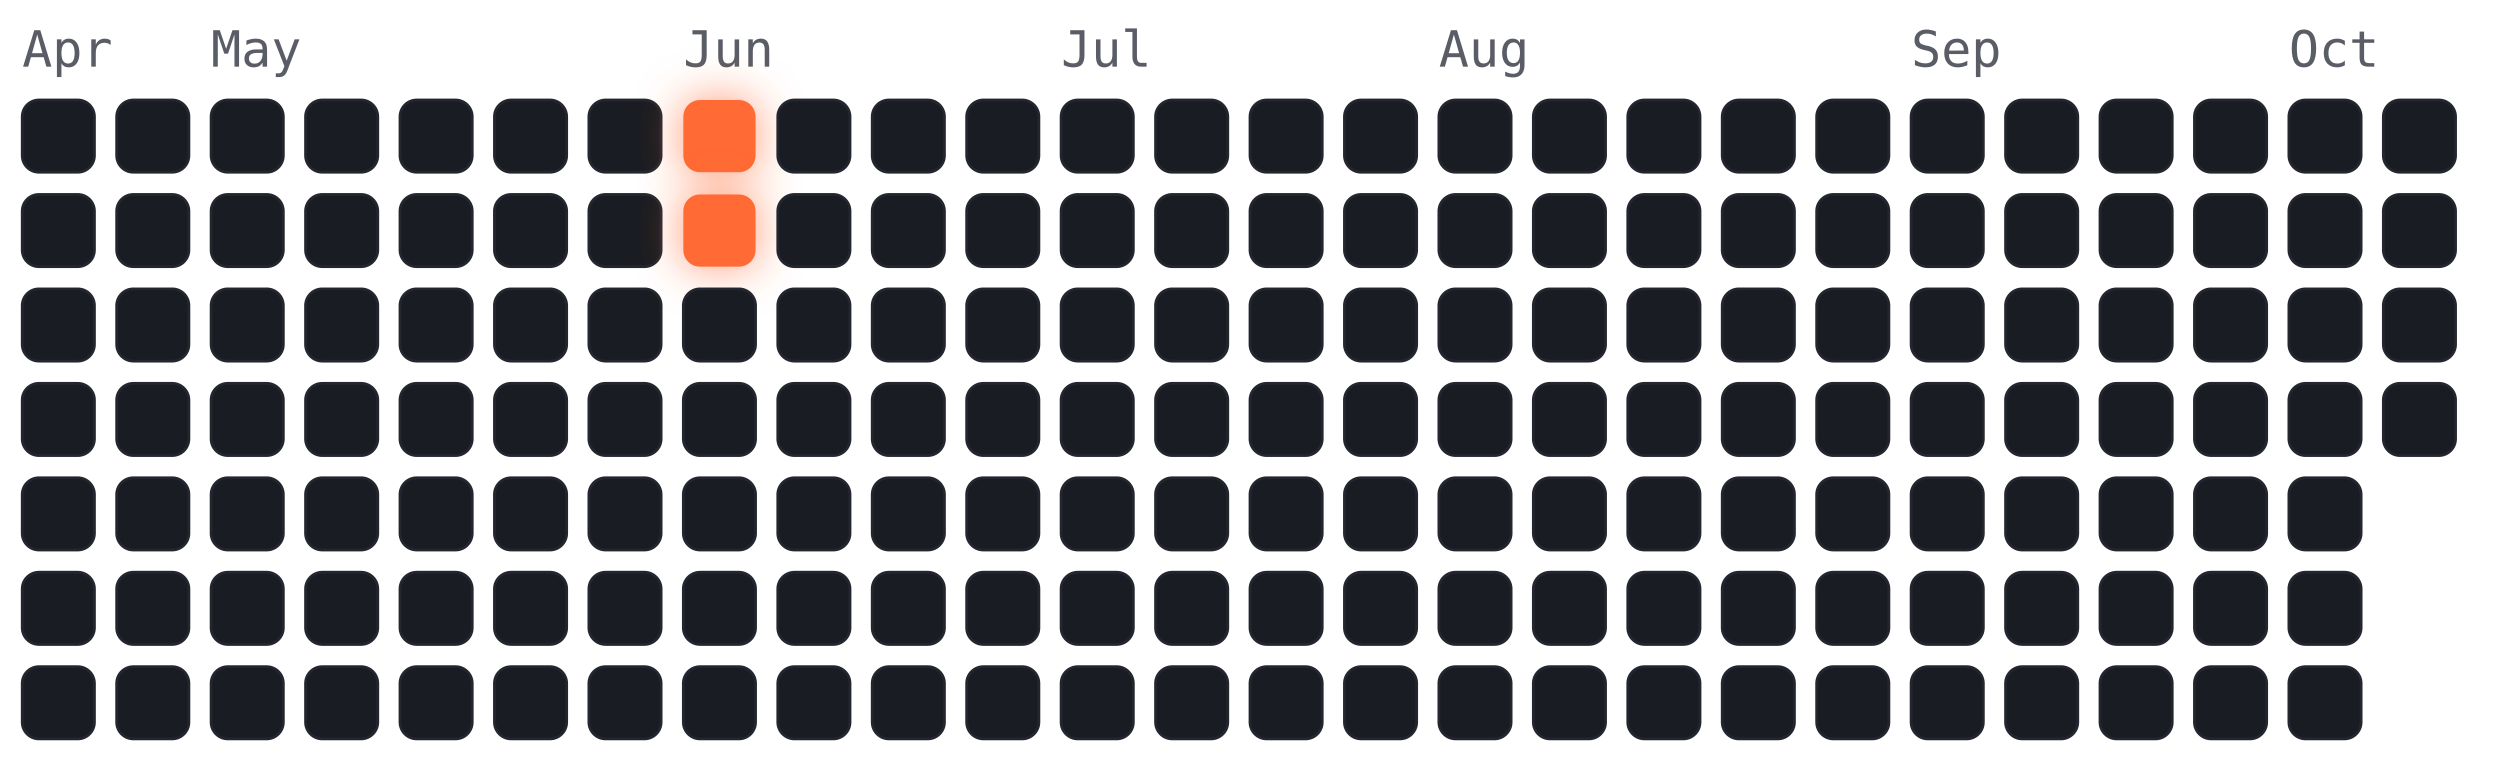
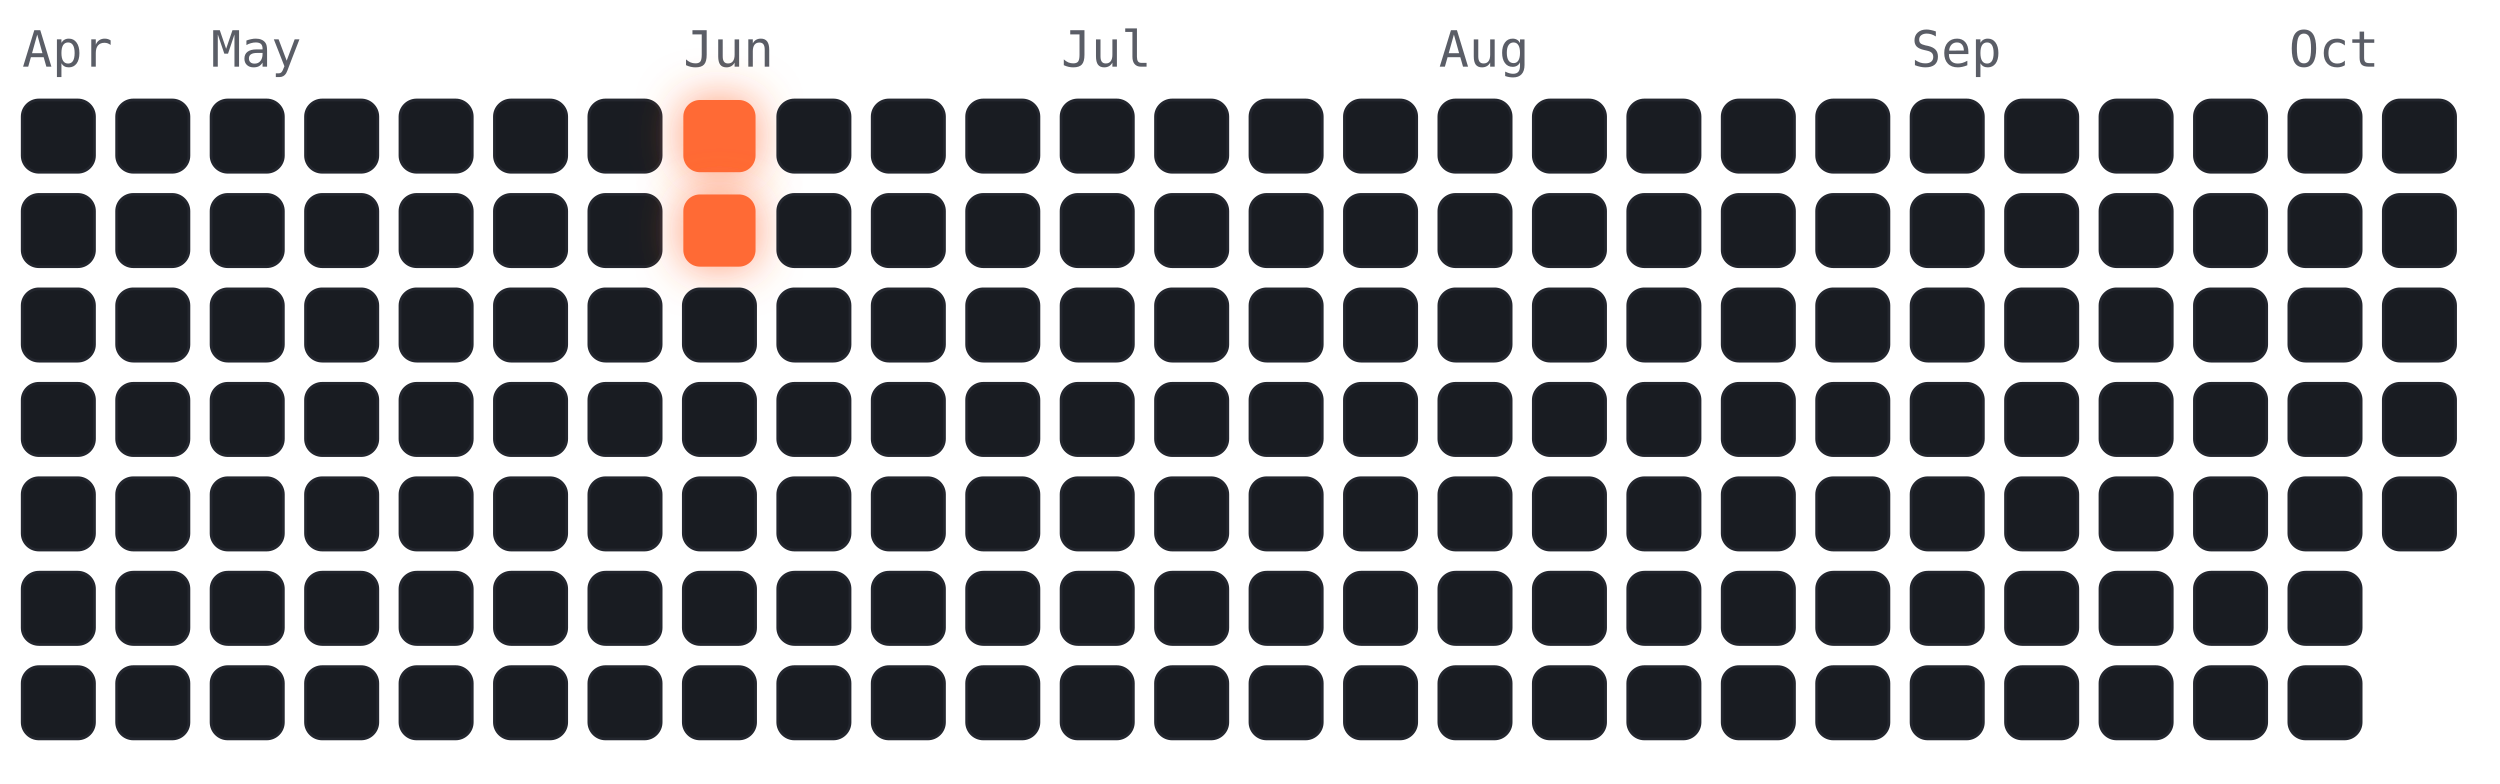
<svg xmlns="http://www.w3.org/2000/svg" viewBox="-4 -18 450 141" width="450" height="141" font-family="ui-monospace,Menlo,monospace">
  <style>
.cold{fill:#191c22;stroke:#23262e;stroke-width:.5}
.hot{fill:#ff6b35;filter:drop-shadow(0 0 4px rgba(255,107,53,.7))}
.m{fill:#5a5d66;font-size:9px}
</style>
  <text class="m" x="0" y="-6">Apr</text>
  <text class="m" x="34" y="-6">May</text>
  <text class="m" x="119" y="-6">Jun</text>
  <text class="m" x="187" y="-6">Jul</text>
  <text class="m" x="255" y="-6">Aug</text>
  <text class="m" x="340" y="-6">Sep</text>
  <text class="m" x="408" y="-6">Oct</text>
  <rect class="cold" x="0" y="0" width="13" height="13" rx="3" />
  <rect class="cold" x="0" y="17" width="13" height="13" rx="3" />
  <rect class="cold" x="0" y="34" width="13" height="13" rx="3" />
  <rect class="cold" x="0" y="51" width="13" height="13" rx="3" />
  <rect class="cold" x="0" y="68" width="13" height="13" rx="3" />
  <rect class="cold" x="0" y="85" width="13" height="13" rx="3" />
  <rect class="cold" x="0" y="102" width="13" height="13" rx="3" />
  <rect class="cold" x="17" y="0" width="13" height="13" rx="3" />
  <rect class="cold" x="17" y="17" width="13" height="13" rx="3" />
  <rect class="cold" x="17" y="34" width="13" height="13" rx="3" />
  <rect class="cold" x="17" y="51" width="13" height="13" rx="3" />
  <rect class="cold" x="17" y="68" width="13" height="13" rx="3" />
  <rect class="cold" x="17" y="85" width="13" height="13" rx="3" />
  <rect class="cold" x="17" y="102" width="13" height="13" rx="3" />
  <rect class="cold" x="34" y="0" width="13" height="13" rx="3" />
  <rect class="cold" x="34" y="17" width="13" height="13" rx="3" />
  <rect class="cold" x="34" y="34" width="13" height="13" rx="3" />
  <rect class="cold" x="34" y="51" width="13" height="13" rx="3" />
  <rect class="cold" x="34" y="68" width="13" height="13" rx="3" />
  <rect class="cold" x="34" y="85" width="13" height="13" rx="3" />
  <rect class="cold" x="34" y="102" width="13" height="13" rx="3" />
  <rect class="cold" x="51" y="0" width="13" height="13" rx="3" />
  <rect class="cold" x="51" y="17" width="13" height="13" rx="3" />
  <rect class="cold" x="51" y="34" width="13" height="13" rx="3" />
  <rect class="cold" x="51" y="51" width="13" height="13" rx="3" />
  <rect class="cold" x="51" y="68" width="13" height="13" rx="3" />
  <rect class="cold" x="51" y="85" width="13" height="13" rx="3" />
  <rect class="cold" x="51" y="102" width="13" height="13" rx="3" />
  <rect class="cold" x="68" y="0" width="13" height="13" rx="3" />
  <rect class="cold" x="68" y="17" width="13" height="13" rx="3" />
  <rect class="cold" x="68" y="34" width="13" height="13" rx="3" />
  <rect class="cold" x="68" y="51" width="13" height="13" rx="3" />
  <rect class="cold" x="68" y="68" width="13" height="13" rx="3" />
  <rect class="cold" x="68" y="85" width="13" height="13" rx="3" />
  <rect class="cold" x="68" y="102" width="13" height="13" rx="3" />
  <rect class="cold" x="85" y="0" width="13" height="13" rx="3" />
  <rect class="cold" x="85" y="17" width="13" height="13" rx="3" />
  <rect class="cold" x="85" y="34" width="13" height="13" rx="3" />
  <rect class="cold" x="85" y="51" width="13" height="13" rx="3" />
  <rect class="cold" x="85" y="68" width="13" height="13" rx="3" />
  <rect class="cold" x="85" y="85" width="13" height="13" rx="3" />
  <rect class="cold" x="85" y="102" width="13" height="13" rx="3" />
  <rect class="cold" x="102" y="0" width="13" height="13" rx="3" />
  <rect class="cold" x="102" y="17" width="13" height="13" rx="3" />
  <rect class="cold" x="102" y="34" width="13" height="13" rx="3" />
  <rect class="cold" x="102" y="51" width="13" height="13" rx="3" />
  <rect class="cold" x="102" y="68" width="13" height="13" rx="3" />
  <rect class="cold" x="102" y="85" width="13" height="13" rx="3" />
  <rect class="cold" x="102" y="102" width="13" height="13" rx="3" />
  <rect class="hot" x="119" y="0" width="13" height="13" rx="3" />
  <rect class="hot" x="119" y="17" width="13" height="13" rx="3" />
  <rect class="cold" x="119" y="34" width="13" height="13" rx="3" />
  <rect class="cold" x="119" y="51" width="13" height="13" rx="3" />
  <rect class="cold" x="119" y="68" width="13" height="13" rx="3" />
  <rect class="cold" x="119" y="85" width="13" height="13" rx="3" />
  <rect class="cold" x="119" y="102" width="13" height="13" rx="3" />
  <rect class="cold" x="136" y="0" width="13" height="13" rx="3" />
  <rect class="cold" x="136" y="17" width="13" height="13" rx="3" />
  <rect class="cold" x="136" y="34" width="13" height="13" rx="3" />
  <rect class="cold" x="136" y="51" width="13" height="13" rx="3" />
  <rect class="cold" x="136" y="68" width="13" height="13" rx="3" />
  <rect class="cold" x="136" y="85" width="13" height="13" rx="3" />
  <rect class="cold" x="136" y="102" width="13" height="13" rx="3" />
  <rect class="cold" x="153" y="0" width="13" height="13" rx="3" />
  <rect class="cold" x="153" y="17" width="13" height="13" rx="3" />
  <rect class="cold" x="153" y="34" width="13" height="13" rx="3" />
  <rect class="cold" x="153" y="51" width="13" height="13" rx="3" />
  <rect class="cold" x="153" y="68" width="13" height="13" rx="3" />
  <rect class="cold" x="153" y="85" width="13" height="13" rx="3" />
  <rect class="cold" x="153" y="102" width="13" height="13" rx="3" />
  <rect class="cold" x="170" y="0" width="13" height="13" rx="3" />
  <rect class="cold" x="170" y="17" width="13" height="13" rx="3" />
  <rect class="cold" x="170" y="34" width="13" height="13" rx="3" />
  <rect class="cold" x="170" y="51" width="13" height="13" rx="3" />
  <rect class="cold" x="170" y="68" width="13" height="13" rx="3" />
  <rect class="cold" x="170" y="85" width="13" height="13" rx="3" />
  <rect class="cold" x="170" y="102" width="13" height="13" rx="3" />
  <rect class="cold" x="187" y="0" width="13" height="13" rx="3" />
  <rect class="cold" x="187" y="17" width="13" height="13" rx="3" />
  <rect class="cold" x="187" y="34" width="13" height="13" rx="3" />
  <rect class="cold" x="187" y="51" width="13" height="13" rx="3" />
  <rect class="cold" x="187" y="68" width="13" height="13" rx="3" />
  <rect class="cold" x="187" y="85" width="13" height="13" rx="3" />
  <rect class="cold" x="187" y="102" width="13" height="13" rx="3" />
  <rect class="cold" x="204" y="0" width="13" height="13" rx="3" />
  <rect class="cold" x="204" y="17" width="13" height="13" rx="3" />
  <rect class="cold" x="204" y="34" width="13" height="13" rx="3" />
  <rect class="cold" x="204" y="51" width="13" height="13" rx="3" />
  <rect class="cold" x="204" y="68" width="13" height="13" rx="3" />
  <rect class="cold" x="204" y="85" width="13" height="13" rx="3" />
  <rect class="cold" x="204" y="102" width="13" height="13" rx="3" />
  <rect class="cold" x="221" y="0" width="13" height="13" rx="3" />
  <rect class="cold" x="221" y="17" width="13" height="13" rx="3" />
  <rect class="cold" x="221" y="34" width="13" height="13" rx="3" />
  <rect class="cold" x="221" y="51" width="13" height="13" rx="3" />
  <rect class="cold" x="221" y="68" width="13" height="13" rx="3" />
  <rect class="cold" x="221" y="85" width="13" height="13" rx="3" />
  <rect class="cold" x="221" y="102" width="13" height="13" rx="3" />
  <rect class="cold" x="238" y="0" width="13" height="13" rx="3" />
  <rect class="cold" x="238" y="17" width="13" height="13" rx="3" />
  <rect class="cold" x="238" y="34" width="13" height="13" rx="3" />
  <rect class="cold" x="238" y="51" width="13" height="13" rx="3" />
  <rect class="cold" x="238" y="68" width="13" height="13" rx="3" />
  <rect class="cold" x="238" y="85" width="13" height="13" rx="3" />
  <rect class="cold" x="238" y="102" width="13" height="13" rx="3" />
  <rect class="cold" x="255" y="0" width="13" height="13" rx="3" />
  <rect class="cold" x="255" y="17" width="13" height="13" rx="3" />
  <rect class="cold" x="255" y="34" width="13" height="13" rx="3" />
  <rect class="cold" x="255" y="51" width="13" height="13" rx="3" />
  <rect class="cold" x="255" y="68" width="13" height="13" rx="3" />
  <rect class="cold" x="255" y="85" width="13" height="13" rx="3" />
  <rect class="cold" x="255" y="102" width="13" height="13" rx="3" />
  <rect class="cold" x="272" y="0" width="13" height="13" rx="3" />
  <rect class="cold" x="272" y="17" width="13" height="13" rx="3" />
  <rect class="cold" x="272" y="34" width="13" height="13" rx="3" />
  <rect class="cold" x="272" y="51" width="13" height="13" rx="3" />
  <rect class="cold" x="272" y="68" width="13" height="13" rx="3" />
  <rect class="cold" x="272" y="85" width="13" height="13" rx="3" />
  <rect class="cold" x="272" y="102" width="13" height="13" rx="3" />
  <rect class="cold" x="289" y="0" width="13" height="13" rx="3" />
  <rect class="cold" x="289" y="17" width="13" height="13" rx="3" />
  <rect class="cold" x="289" y="34" width="13" height="13" rx="3" />
  <rect class="cold" x="289" y="51" width="13" height="13" rx="3" />
  <rect class="cold" x="289" y="68" width="13" height="13" rx="3" />
  <rect class="cold" x="289" y="85" width="13" height="13" rx="3" />
  <rect class="cold" x="289" y="102" width="13" height="13" rx="3" />
  <rect class="cold" x="306" y="0" width="13" height="13" rx="3" />
  <rect class="cold" x="306" y="17" width="13" height="13" rx="3" />
  <rect class="cold" x="306" y="34" width="13" height="13" rx="3" />
  <rect class="cold" x="306" y="51" width="13" height="13" rx="3" />
  <rect class="cold" x="306" y="68" width="13" height="13" rx="3" />
  <rect class="cold" x="306" y="85" width="13" height="13" rx="3" />
  <rect class="cold" x="306" y="102" width="13" height="13" rx="3" />
  <rect class="cold" x="323" y="0" width="13" height="13" rx="3" />
  <rect class="cold" x="323" y="17" width="13" height="13" rx="3" />
  <rect class="cold" x="323" y="34" width="13" height="13" rx="3" />
  <rect class="cold" x="323" y="51" width="13" height="13" rx="3" />
  <rect class="cold" x="323" y="68" width="13" height="13" rx="3" />
  <rect class="cold" x="323" y="85" width="13" height="13" rx="3" />
  <rect class="cold" x="323" y="102" width="13" height="13" rx="3" />
  <rect class="cold" x="340" y="0" width="13" height="13" rx="3" />
  <rect class="cold" x="340" y="17" width="13" height="13" rx="3" />
  <rect class="cold" x="340" y="34" width="13" height="13" rx="3" />
  <rect class="cold" x="340" y="51" width="13" height="13" rx="3" />
  <rect class="cold" x="340" y="68" width="13" height="13" rx="3" />
  <rect class="cold" x="340" y="85" width="13" height="13" rx="3" />
  <rect class="cold" x="340" y="102" width="13" height="13" rx="3" />
  <rect class="cold" x="357" y="0" width="13" height="13" rx="3" />
  <rect class="cold" x="357" y="17" width="13" height="13" rx="3" />
  <rect class="cold" x="357" y="34" width="13" height="13" rx="3" />
  <rect class="cold" x="357" y="51" width="13" height="13" rx="3" />
  <rect class="cold" x="357" y="68" width="13" height="13" rx="3" />
  <rect class="cold" x="357" y="85" width="13" height="13" rx="3" />
  <rect class="cold" x="357" y="102" width="13" height="13" rx="3" />
  <rect class="cold" x="374" y="0" width="13" height="13" rx="3" />
  <rect class="cold" x="374" y="17" width="13" height="13" rx="3" />
  <rect class="cold" x="374" y="34" width="13" height="13" rx="3" />
  <rect class="cold" x="374" y="51" width="13" height="13" rx="3" />
  <rect class="cold" x="374" y="68" width="13" height="13" rx="3" />
  <rect class="cold" x="374" y="85" width="13" height="13" rx="3" />
  <rect class="cold" x="374" y="102" width="13" height="13" rx="3" />
  <rect class="cold" x="391" y="0" width="13" height="13" rx="3" />
  <rect class="cold" x="391" y="17" width="13" height="13" rx="3" />
  <rect class="cold" x="391" y="34" width="13" height="13" rx="3" />
  <rect class="cold" x="391" y="51" width="13" height="13" rx="3" />
  <rect class="cold" x="391" y="68" width="13" height="13" rx="3" />
  <rect class="cold" x="391" y="85" width="13" height="13" rx="3" />
  <rect class="cold" x="391" y="102" width="13" height="13" rx="3" />
  <rect class="cold" x="408" y="0" width="13" height="13" rx="3" />
  <rect class="cold" x="408" y="17" width="13" height="13" rx="3" />
  <rect class="cold" x="408" y="34" width="13" height="13" rx="3" />
  <rect class="cold" x="408" y="51" width="13" height="13" rx="3" />
  <rect class="cold" x="408" y="68" width="13" height="13" rx="3" />
  <rect class="cold" x="408" y="85" width="13" height="13" rx="3" />
  <rect class="cold" x="408" y="102" width="13" height="13" rx="3" />
  <rect class="cold" x="425" y="0" width="13" height="13" rx="3" />
  <rect class="cold" x="425" y="17" width="13" height="13" rx="3" />
  <rect class="cold" x="425" y="34" width="13" height="13" rx="3" />
  <rect class="cold" x="425" y="51" width="13" height="13" rx="3" />
+   <rect class="cold" x="425" y="68" width="13" height="13" rx="3" />
</svg>
